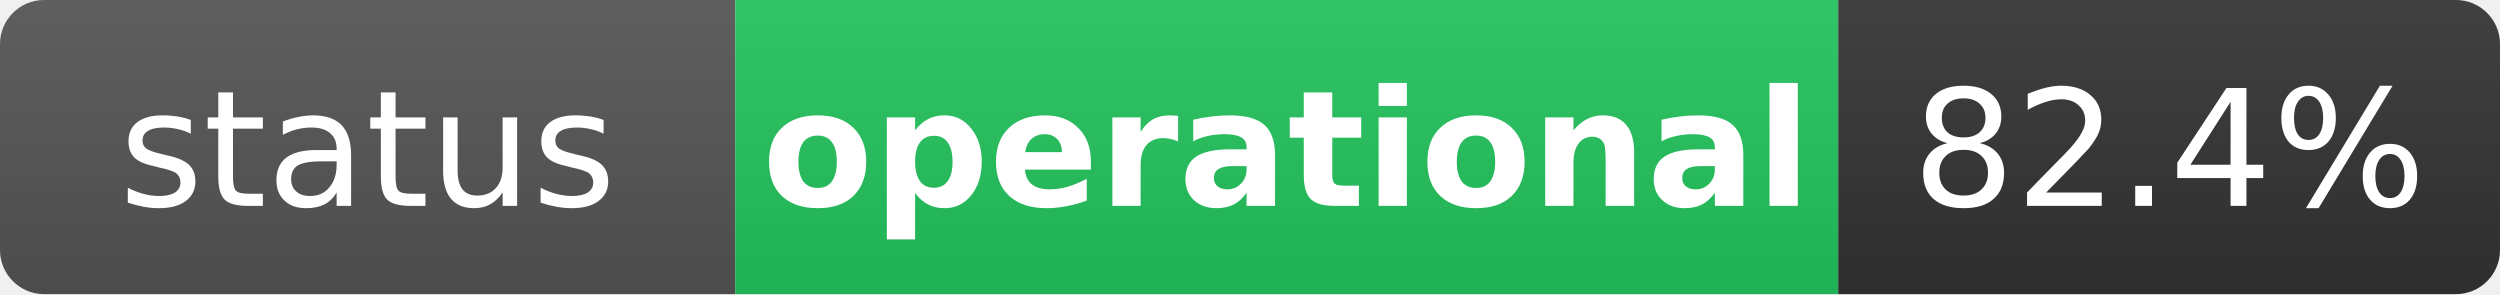
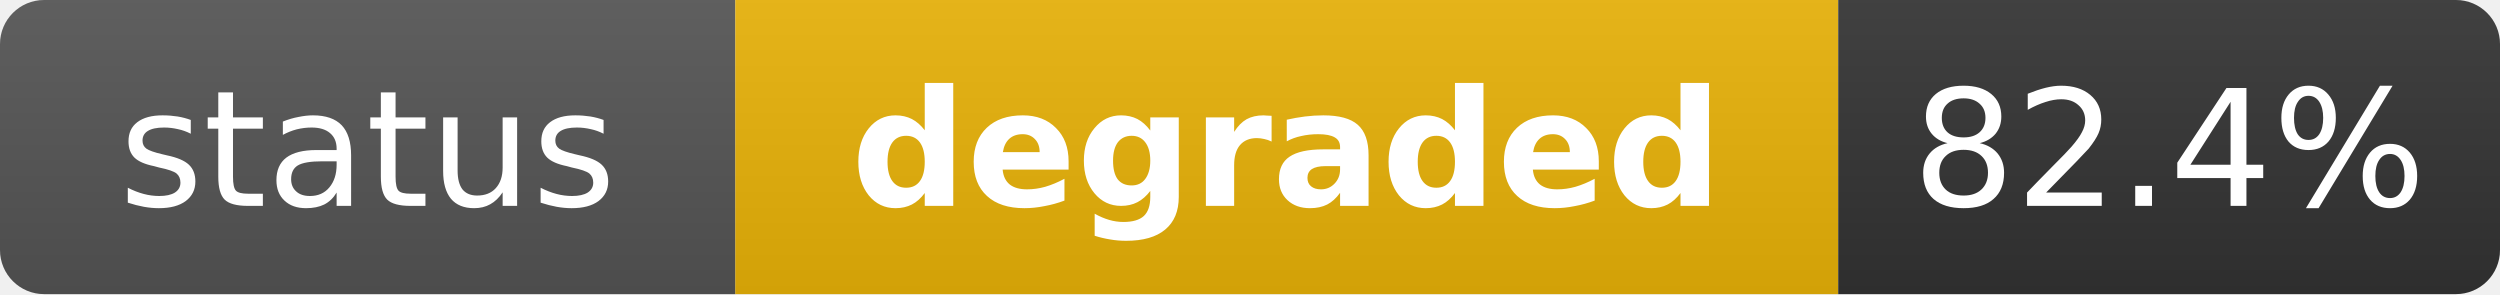
- <svg xmlns="http://www.w3.org/2000/svg" width="170" height="20" role="img" aria-label="status: operational">
+ <svg xmlns="http://www.w3.org/2000/svg" width="170" height="20" role="img" aria-label="status: degraded">
  <linearGradient id="s" x2="0" y2="100%">
    <stop offset="0" stop-color="#bbb" stop-opacity=".1" />
    <stop offset="1" stop-opacity=".1" />
  </linearGradient>
  <clipPath id="r">
    <rect width="170" height="20" rx="3" fill="#fff" />
  </clipPath>
  <g clip-path="url(#r)">
    <rect width="50" height="20" fill="#555" />
-     <rect x="50" width="75" height="20" fill="#22c55e" />
+     <rect x="50" width="75" height="20" fill="#eab308" />
    <rect x="125" width="45" height="20" fill="#333" />
    <rect width="170" height="20" fill="url(#s)" />
  </g>
  <g fill="#fff" text-anchor="middle" font-family="Verdana,Geneva,DejaVu Sans,sans-serif" text-rendering="geometricPrecision" font-size="11">
    <text x="25" y="14" fill="#fff">status</text>
-     <text x="87.5" y="14" fill="#fff" font-weight="bold">operational</text>
+     <text x="87.5" y="14" fill="#fff" font-weight="bold">degraded</text>
    <text x="147.5" y="14" fill="#fff">82.4%</text>
  </g>
</svg>
